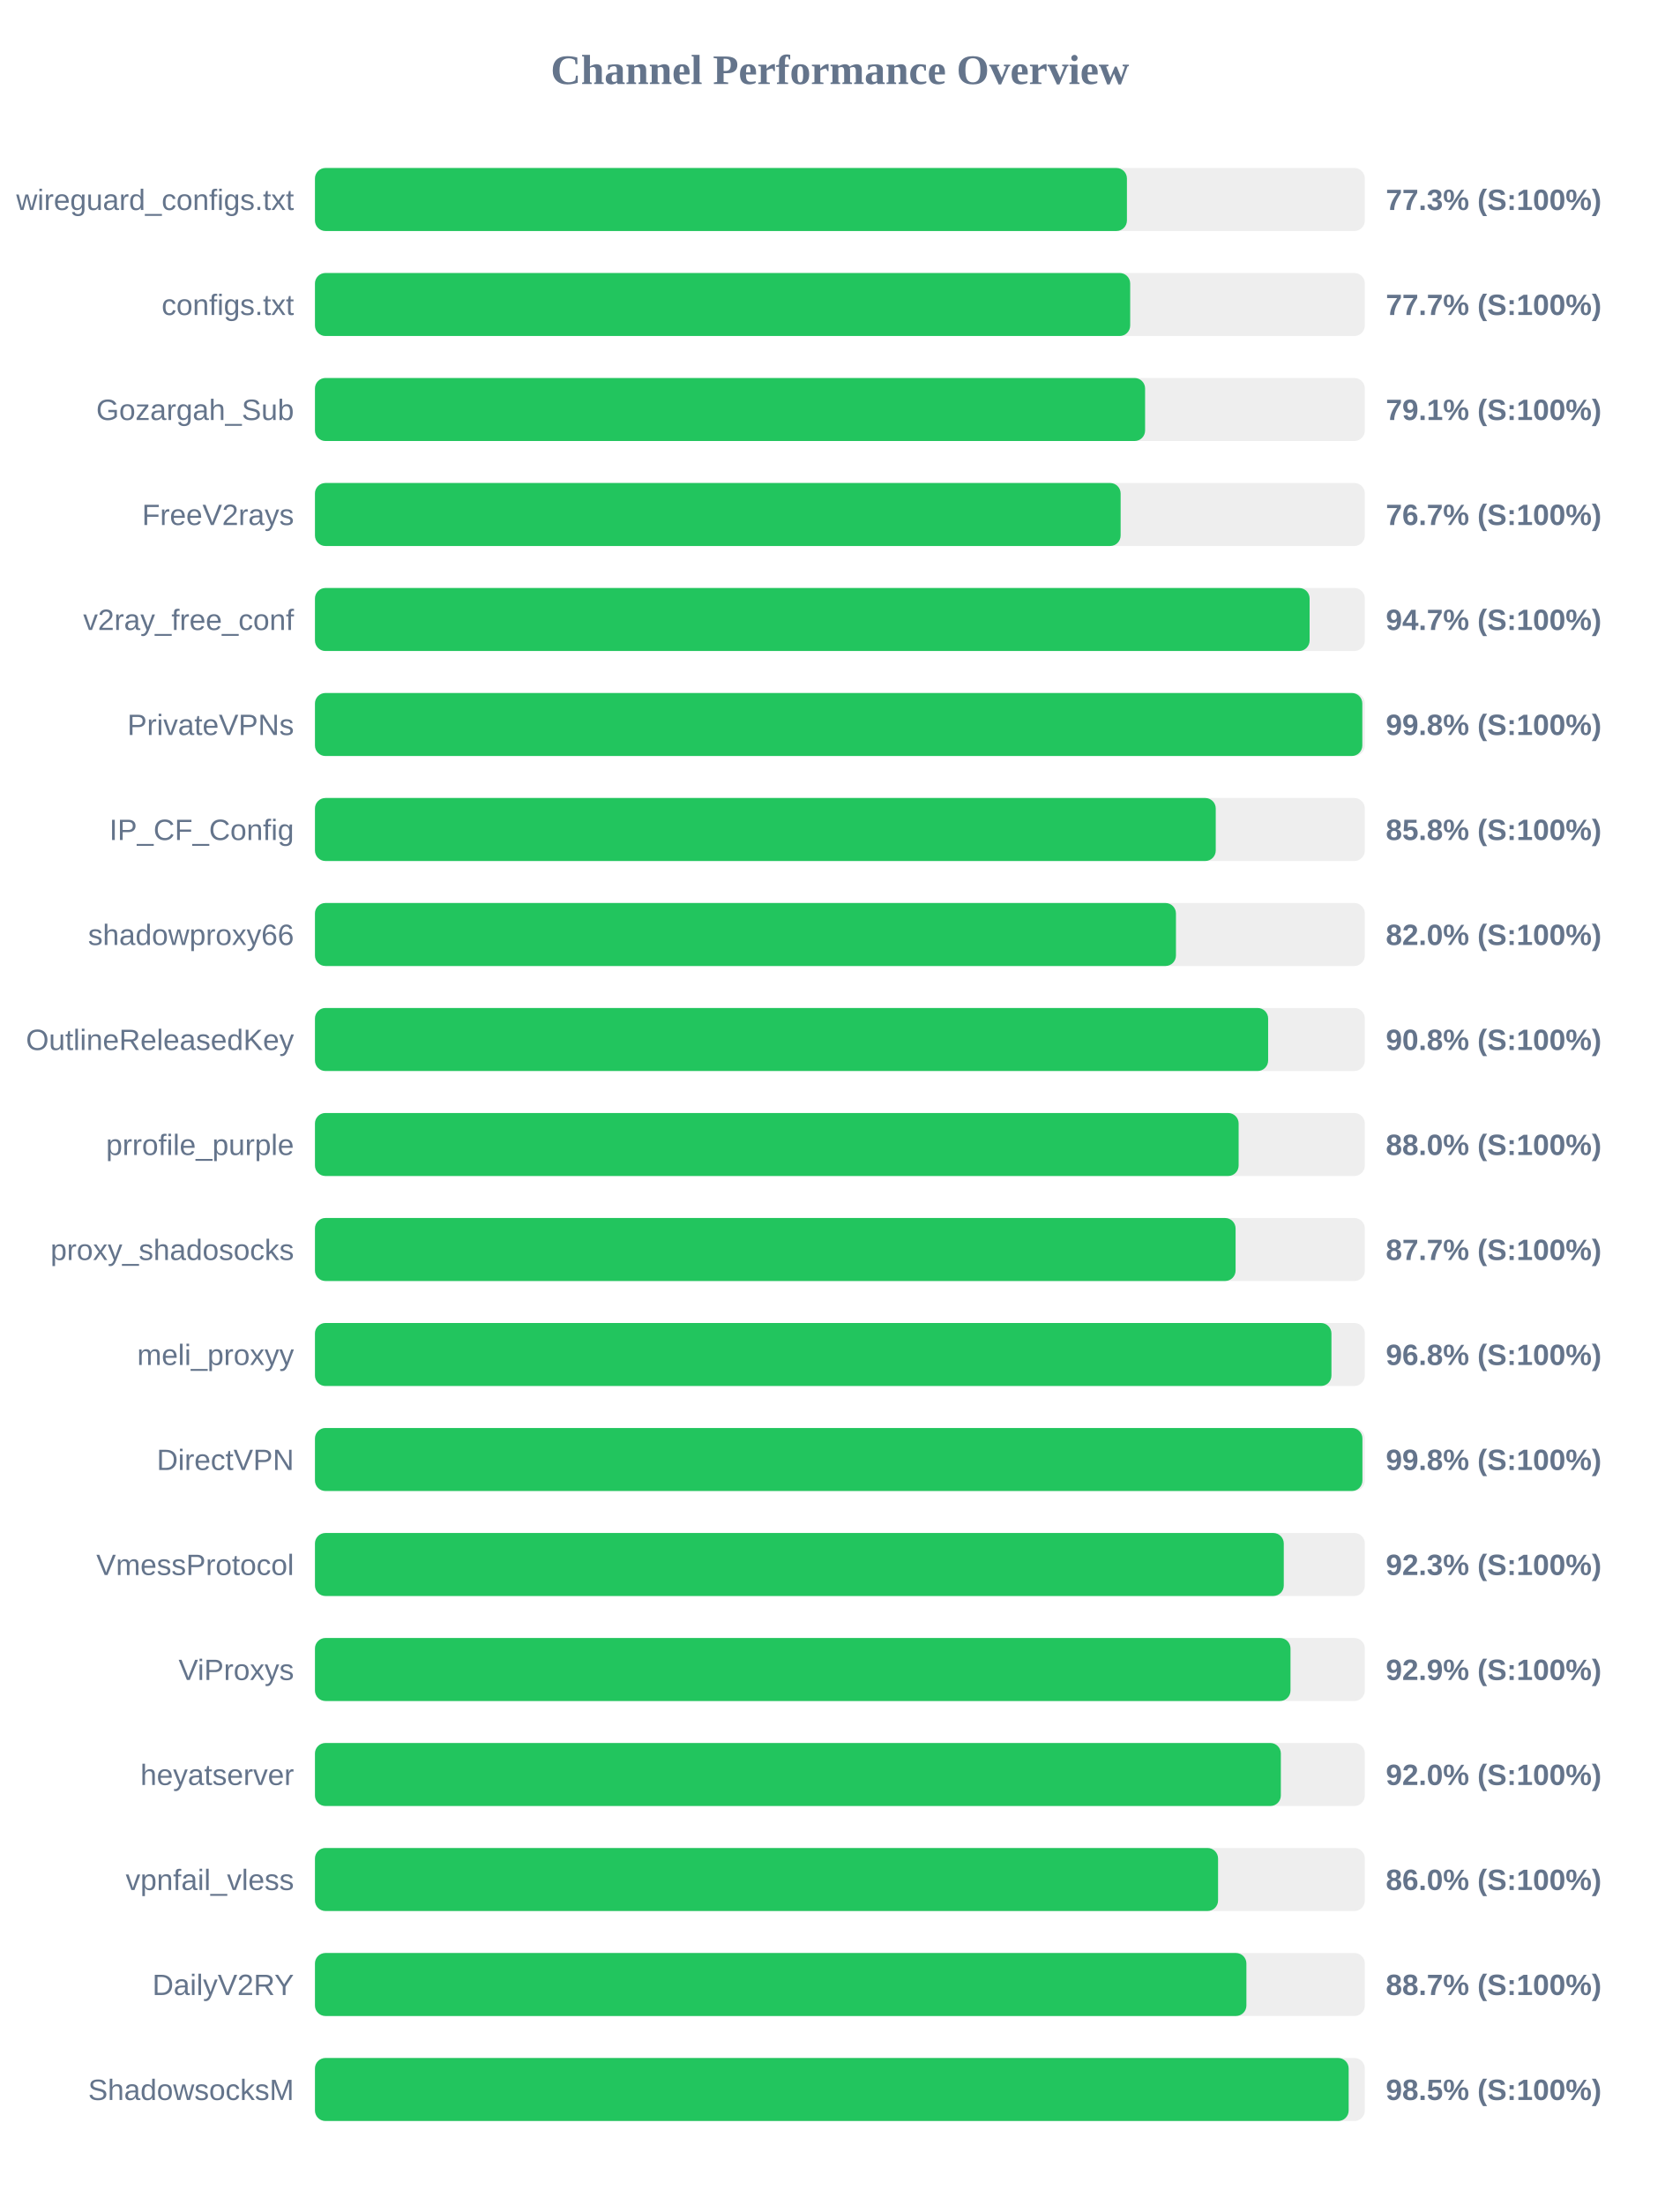
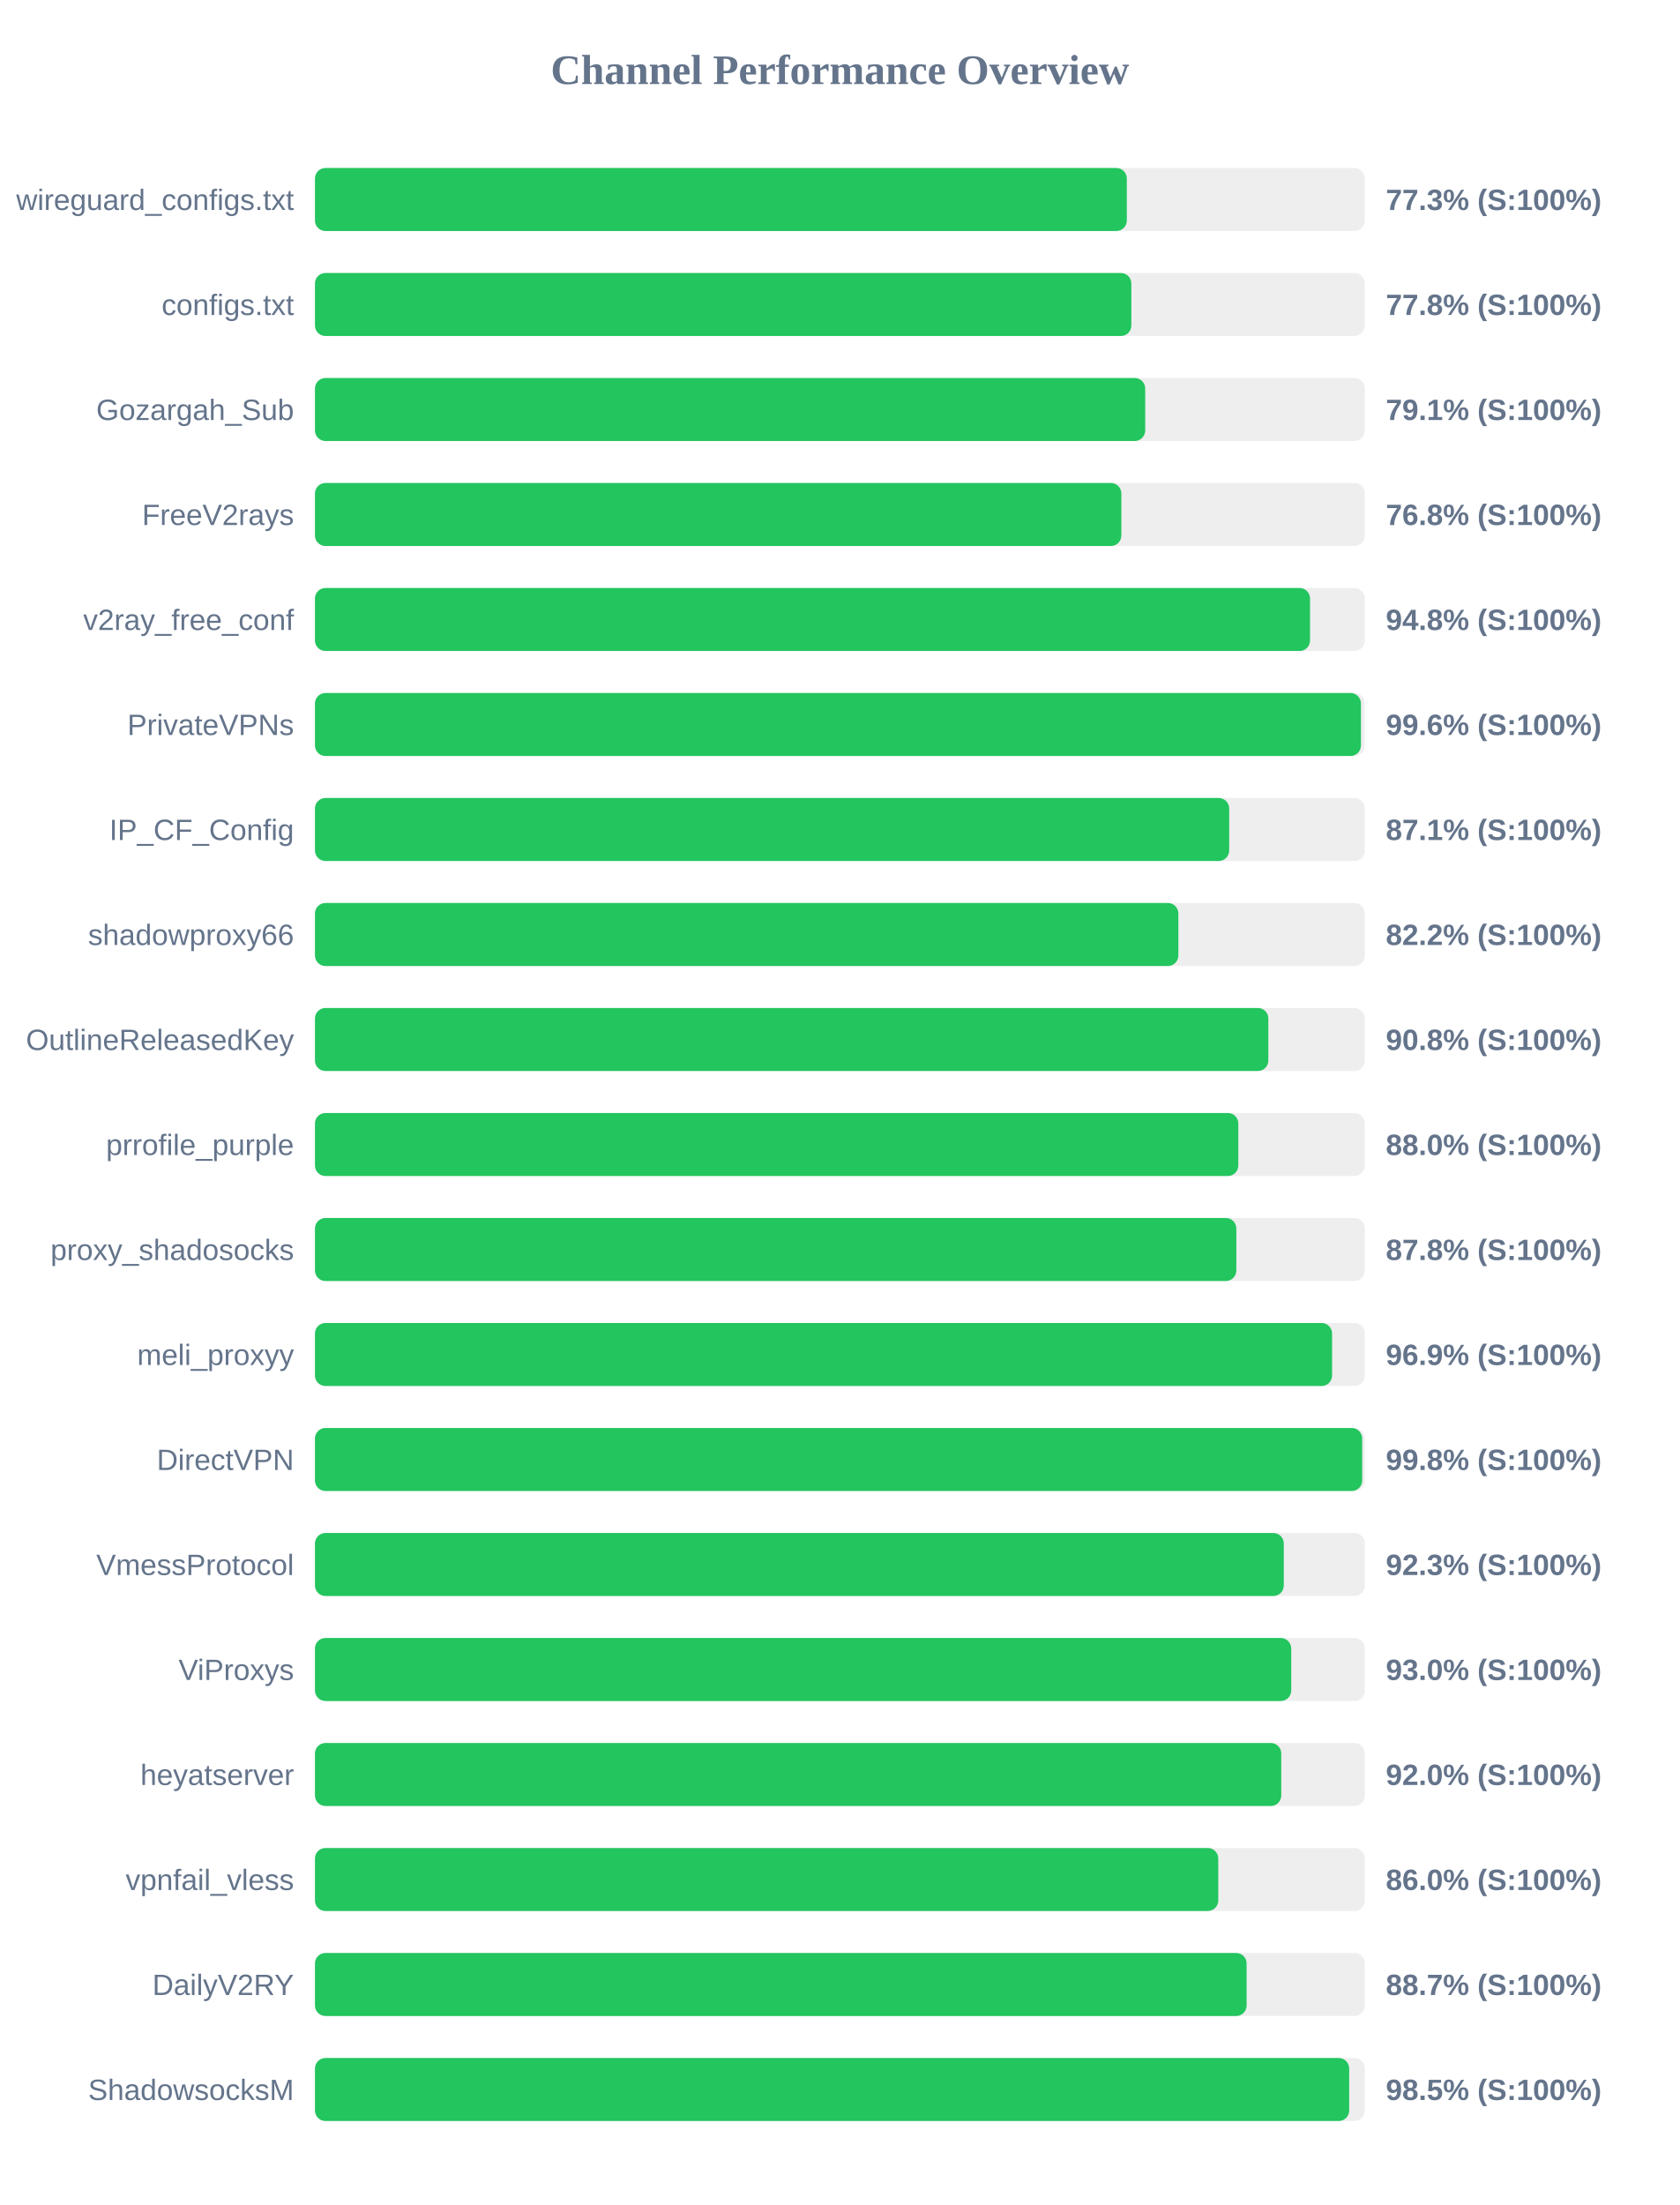
<svg xmlns="http://www.w3.org/2000/svg" width="800" height="1050" version="1.1">
  <style>
        .row { font: 14px Arial; fill: #64748b; }
        .score { font: bold 14px Arial; fill: #64748b; }
    </style>
  <text x="400" y="40" text-anchor="middle" font-size="20px" font-weight="bold" fill="#64748b">Channel Performance Overview</text>
  <rect x="150" y="80" width="500" height="30" fill="#eee" rx="5" />
-   <rect x="150" y="80" width="386.7" height="30" fill="#22c55e" rx="5" />
+   <rect x="150" y="80" width="386.65" height="30" fill="#22c55e" rx="5" />
  <text x="140" y="100" text-anchor="end" class="row">wireguard_configs.txt</text>
  <text x="660" y="100" text-anchor="start" class="score">77.3% (S:100%)</text>
  <rect x="150" y="130" width="500" height="30" fill="#eee" rx="5" />
-   <rect x="150" y="130" width="388.25" height="30" fill="#22c55e" rx="5" />
+   <rect x="150" y="130" width="388.8" height="30" fill="#22c55e" rx="5" />
  <text x="140" y="150" text-anchor="end" class="row">configs.txt</text>
-   <text x="660" y="150" text-anchor="start" class="score">77.7% (S:100%)</text>
+   <text x="660" y="150" text-anchor="start" class="score">77.8% (S:100%)</text>
  <rect x="150" y="180" width="500" height="30" fill="#eee" rx="5" />
-   <rect x="150" y="180" width="395.35" height="30" fill="#22c55e" rx="5" />
+   <rect x="150" y="180" width="395.4" height="30" fill="#22c55e" rx="5" />
  <text x="140" y="200" text-anchor="end" class="row">Gozargah_Sub</text>
  <text x="660" y="200" text-anchor="start" class="score">79.1% (S:100%)</text>
  <rect x="150" y="230" width="500" height="30" fill="#eee" rx="5" />
-   <rect x="150" y="230" width="383.7" height="30" fill="#22c55e" rx="5" />
+   <rect x="150" y="230" width="384.05" height="30" fill="#22c55e" rx="5" />
  <text x="140" y="250" text-anchor="end" class="row">FreeV2rays</text>
-   <text x="660" y="250" text-anchor="start" class="score">76.7% (S:100%)</text>
+   <text x="660" y="250" text-anchor="start" class="score">76.8% (S:100%)</text>
  <rect x="150" y="280" width="500" height="30" fill="#eee" rx="5" />
-   <rect x="150" y="280" width="473.7" height="30" fill="#22c55e" rx="5" />
+   <rect x="150" y="280" width="473.9" height="30" fill="#22c55e" rx="5" />
  <text x="140" y="300" text-anchor="end" class="row">v2ray_free_conf</text>
-   <text x="660" y="300" text-anchor="start" class="score">94.7% (S:100%)</text>
+   <text x="660" y="300" text-anchor="start" class="score">94.8% (S:100%)</text>
  <rect x="150" y="330" width="500" height="30" fill="#eee" rx="5" />
-   <rect x="150" y="330" width="498.8" height="30" fill="#22c55e" rx="5" />
+   <rect x="150" y="330" width="498.15" height="30" fill="#22c55e" rx="5" />
  <text x="140" y="350" text-anchor="end" class="row">PrivateVPNs</text>
-   <text x="660" y="350" text-anchor="start" class="score">99.8% (S:100%)</text>
+   <text x="660" y="350" text-anchor="start" class="score">99.6% (S:100%)</text>
  <rect x="150" y="380" width="500" height="30" fill="#eee" rx="5" />
-   <rect x="150" y="380" width="429.0" height="30" fill="#22c55e" rx="5" />
+   <rect x="150" y="380" width="435.4" height="30" fill="#22c55e" rx="5" />
  <text x="140" y="400" text-anchor="end" class="row">IP_CF_Config</text>
-   <text x="660" y="400" text-anchor="start" class="score">85.8% (S:100%)</text>
+   <text x="660" y="400" text-anchor="start" class="score">87.1% (S:100%)</text>
  <rect x="150" y="430" width="500" height="30" fill="#eee" rx="5" />
-   <rect x="150" y="430" width="410.05" height="30" fill="#22c55e" rx="5" />
+   <rect x="150" y="430" width="411.2" height="30" fill="#22c55e" rx="5" />
  <text x="140" y="450" text-anchor="end" class="row">shadowproxy66</text>
-   <text x="660" y="450" text-anchor="start" class="score">82.0% (S:100%)</text>
+   <text x="660" y="450" text-anchor="start" class="score">82.2% (S:100%)</text>
  <rect x="150" y="480" width="500" height="30" fill="#eee" rx="5" />
-   <rect x="150" y="480" width="453.95" height="30" fill="#22c55e" rx="5" />
+   <rect x="150" y="480" width="454.05" height="30" fill="#22c55e" rx="5" />
  <text x="140" y="500" text-anchor="end" class="row">OutlineReleasedKey</text>
  <text x="660" y="500" text-anchor="start" class="score">90.8% (S:100%)</text>
  <rect x="150" y="530" width="500" height="30" fill="#eee" rx="5" />
-   <rect x="150" y="530" width="439.9" height="30" fill="#22c55e" rx="5" />
+   <rect x="150" y="530" width="439.75" height="30" fill="#22c55e" rx="5" />
  <text x="140" y="550" text-anchor="end" class="row">prrofile_purple</text>
  <text x="660" y="550" text-anchor="start" class="score">88.0% (S:100%)</text>
  <rect x="150" y="580" width="500" height="30" fill="#eee" rx="5" />
-   <rect x="150" y="580" width="438.45" height="30" fill="#22c55e" rx="5" />
+   <rect x="150" y="580" width="438.8" height="30" fill="#22c55e" rx="5" />
  <text x="140" y="600" text-anchor="end" class="row">proxy_shadosocks</text>
-   <text x="660" y="600" text-anchor="start" class="score">87.7% (S:100%)</text>
+   <text x="660" y="600" text-anchor="start" class="score">87.8% (S:100%)</text>
  <rect x="150" y="630" width="500" height="30" fill="#eee" rx="5" />
-   <rect x="150" y="630" width="484.1" height="30" fill="#22c55e" rx="5" />
+   <rect x="150" y="630" width="484.4" height="30" fill="#22c55e" rx="5" />
  <text x="140" y="650" text-anchor="end" class="row">meli_proxyy</text>
-   <text x="660" y="650" text-anchor="start" class="score">96.8% (S:100%)</text>
+   <text x="660" y="650" text-anchor="start" class="score">96.9% (S:100%)</text>
  <rect x="150" y="680" width="500" height="30" fill="#eee" rx="5" />
-   <rect x="150" y="680" width="498.85" height="30" fill="#22c55e" rx="5" />
+   <rect x="150" y="680" width="498.75" height="30" fill="#22c55e" rx="5" />
  <text x="140" y="700" text-anchor="end" class="row">DirectVPN</text>
  <text x="660" y="700" text-anchor="start" class="score">99.8% (S:100%)</text>
  <rect x="150" y="730" width="500" height="30" fill="#eee" rx="5" />
  <rect x="150" y="730" width="461.4" height="30" fill="#22c55e" rx="5" />
  <text x="140" y="750" text-anchor="end" class="row">VmessProtocol</text>
  <text x="660" y="750" text-anchor="start" class="score">92.3% (S:100%)</text>
  <rect x="150" y="780" width="500" height="30" fill="#eee" rx="5" />
-   <rect x="150" y="780" width="464.6" height="30" fill="#22c55e" rx="5" />
+   <rect x="150" y="780" width="464.95" height="30" fill="#22c55e" rx="5" />
  <text x="140" y="800" text-anchor="end" class="row">ViProxys</text>
-   <text x="660" y="800" text-anchor="start" class="score">92.9% (S:100%)</text>
+   <text x="660" y="800" text-anchor="start" class="score">93.0% (S:100%)</text>
  <rect x="150" y="830" width="500" height="30" fill="#eee" rx="5" />
-   <rect x="150" y="830" width="460.0" height="30" fill="#22c55e" rx="5" />
+   <rect x="150" y="830" width="460.2" height="30" fill="#22c55e" rx="5" />
  <text x="140" y="850" text-anchor="end" class="row">heyatserver</text>
  <text x="660" y="850" text-anchor="start" class="score">92.0% (S:100%)</text>
  <rect x="150" y="880" width="500" height="30" fill="#eee" rx="5" />
-   <rect x="150" y="880" width="430.1" height="30" fill="#22c55e" rx="5" />
+   <rect x="150" y="880" width="430.2" height="30" fill="#22c55e" rx="5" />
  <text x="140" y="900" text-anchor="end" class="row">vpnfail_vless</text>
  <text x="660" y="900" text-anchor="start" class="score">86.0% (S:100%)</text>
  <rect x="150" y="930" width="500" height="30" fill="#eee" rx="5" />
-   <rect x="150" y="930" width="443.6" height="30" fill="#22c55e" rx="5" />
+   <rect x="150" y="930" width="443.7" height="30" fill="#22c55e" rx="5" />
  <text x="140" y="950" text-anchor="end" class="row">DailyV2RY</text>
  <text x="660" y="950" text-anchor="start" class="score">88.7% (S:100%)</text>
  <rect x="150" y="980" width="500" height="30" fill="#eee" rx="5" />
-   <rect x="150" y="980" width="492.3" height="30" fill="#22c55e" rx="5" />
+   <rect x="150" y="980" width="492.55" height="30" fill="#22c55e" rx="5" />
  <text x="140" y="1000" text-anchor="end" class="row">ShadowsocksM</text>
  <text x="660" y="1000" text-anchor="start" class="score">98.5% (S:100%)</text>
</svg>
